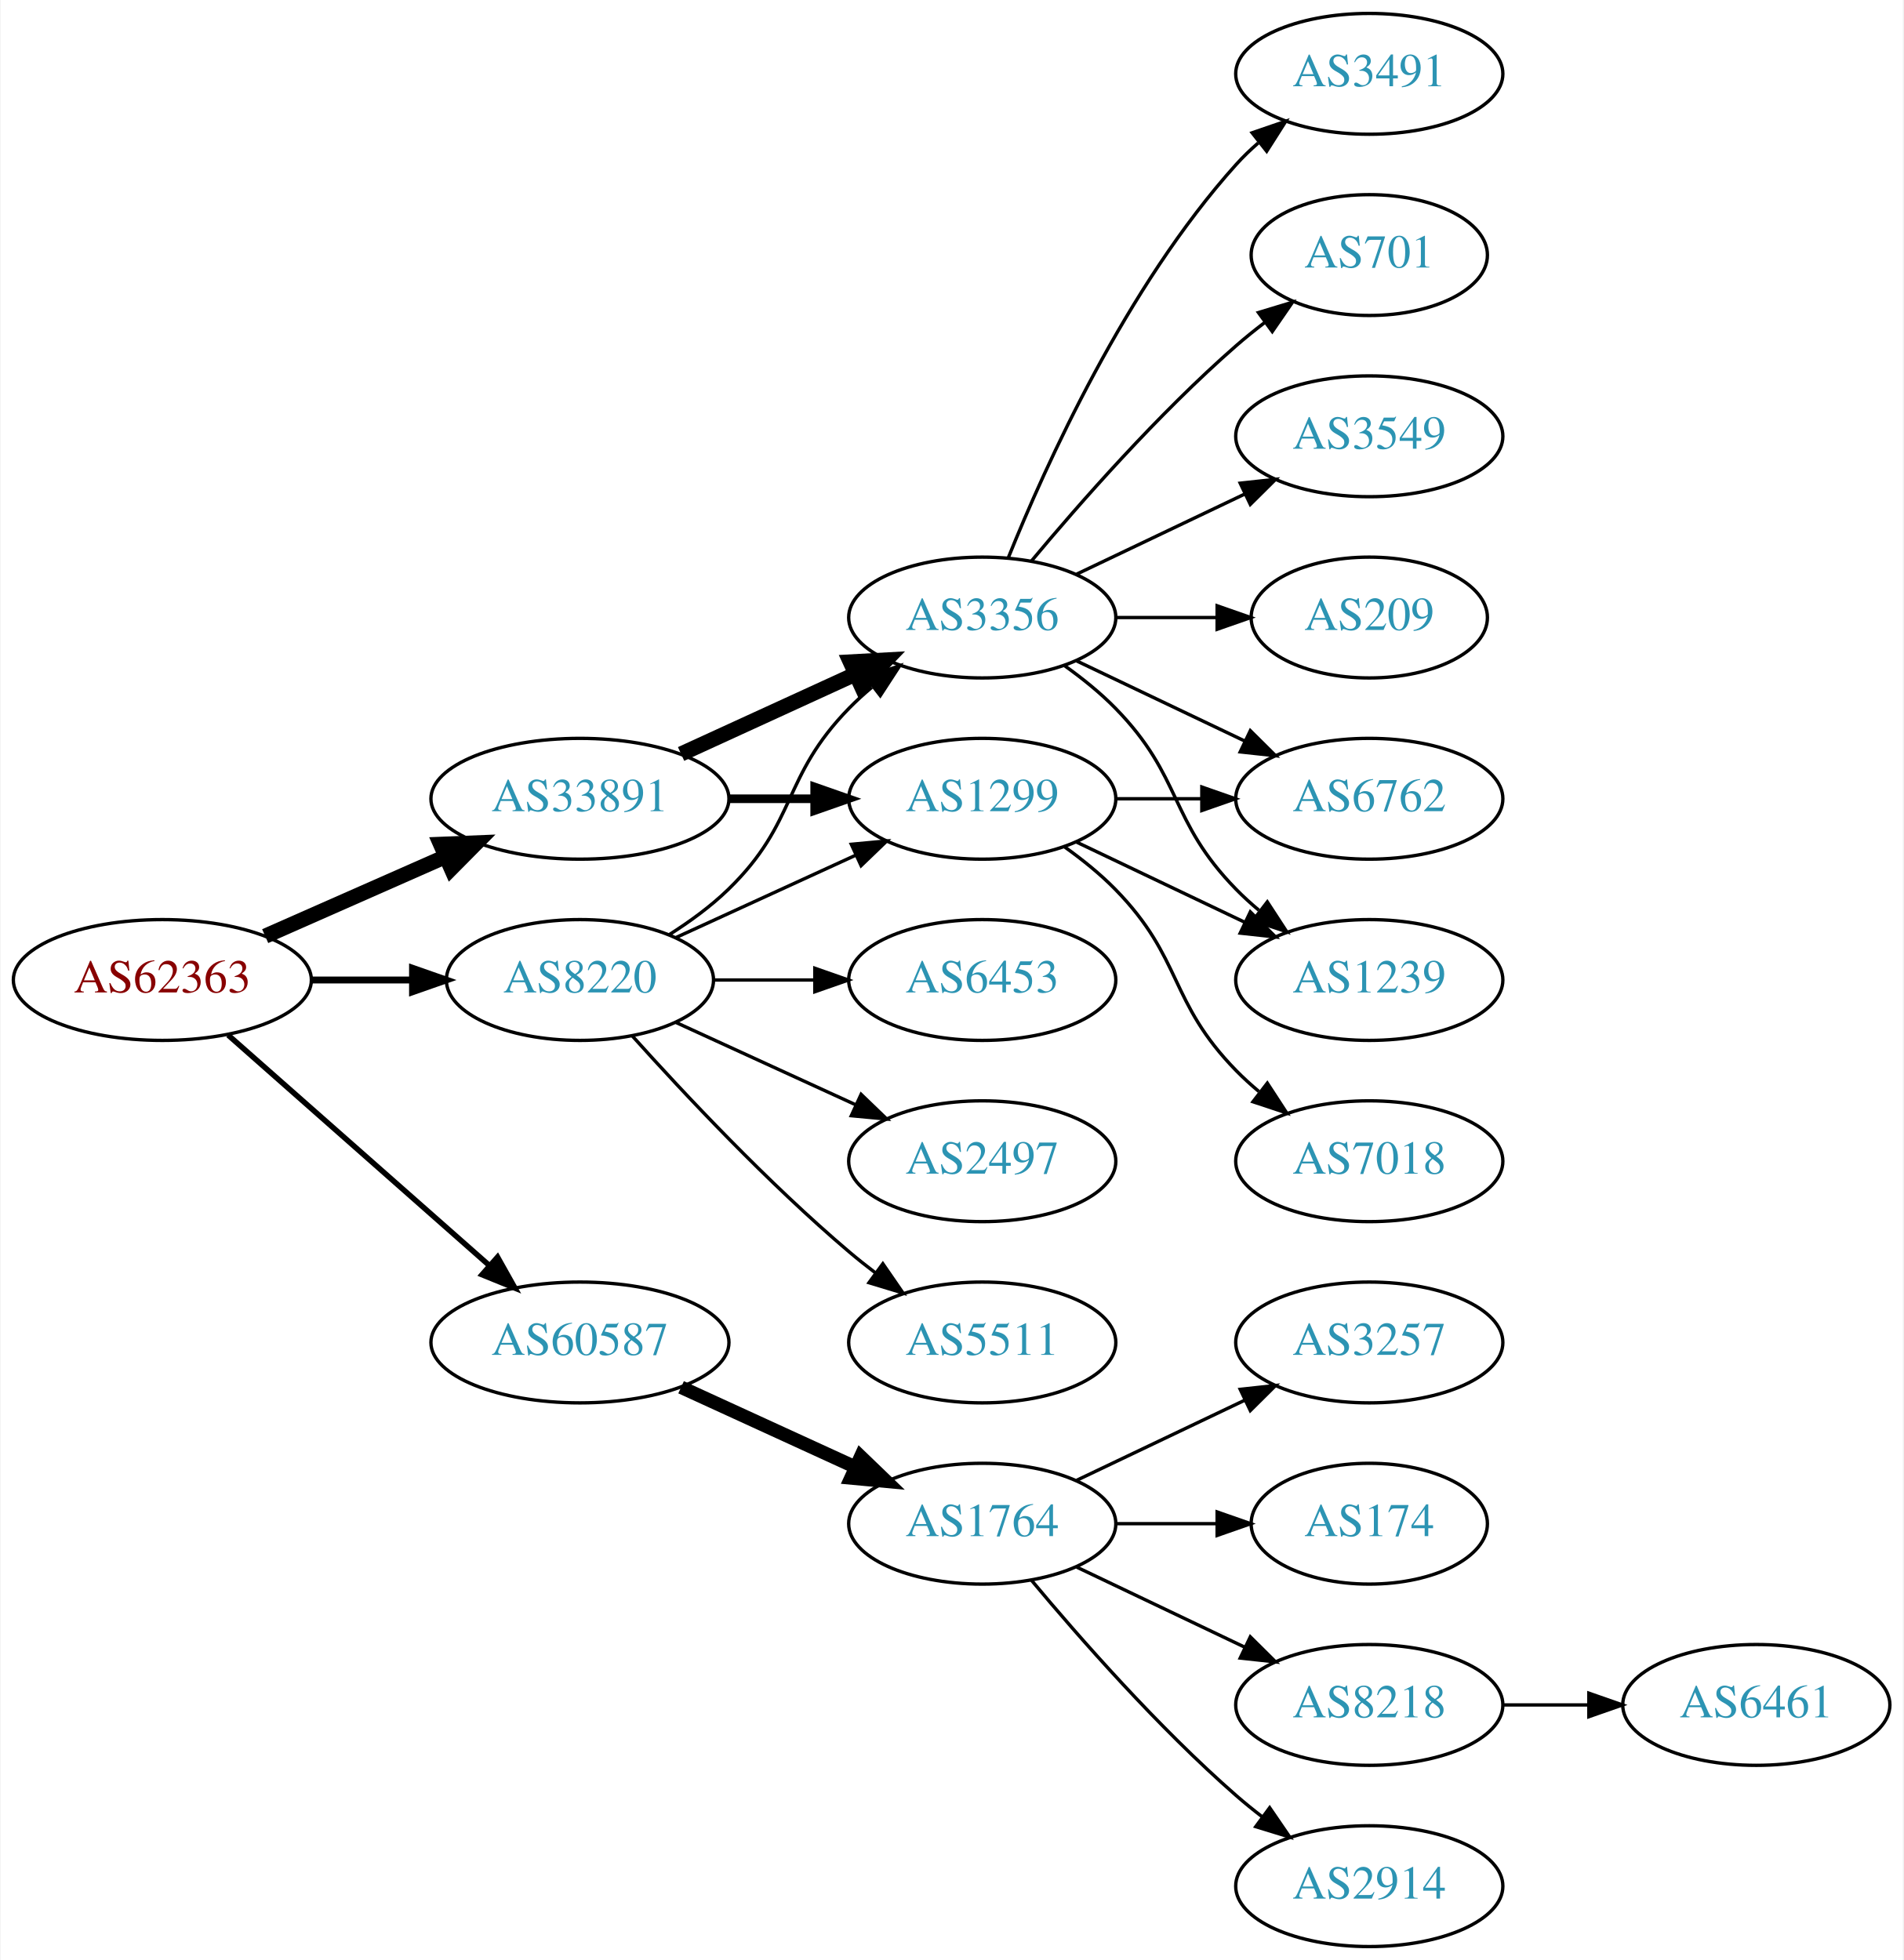
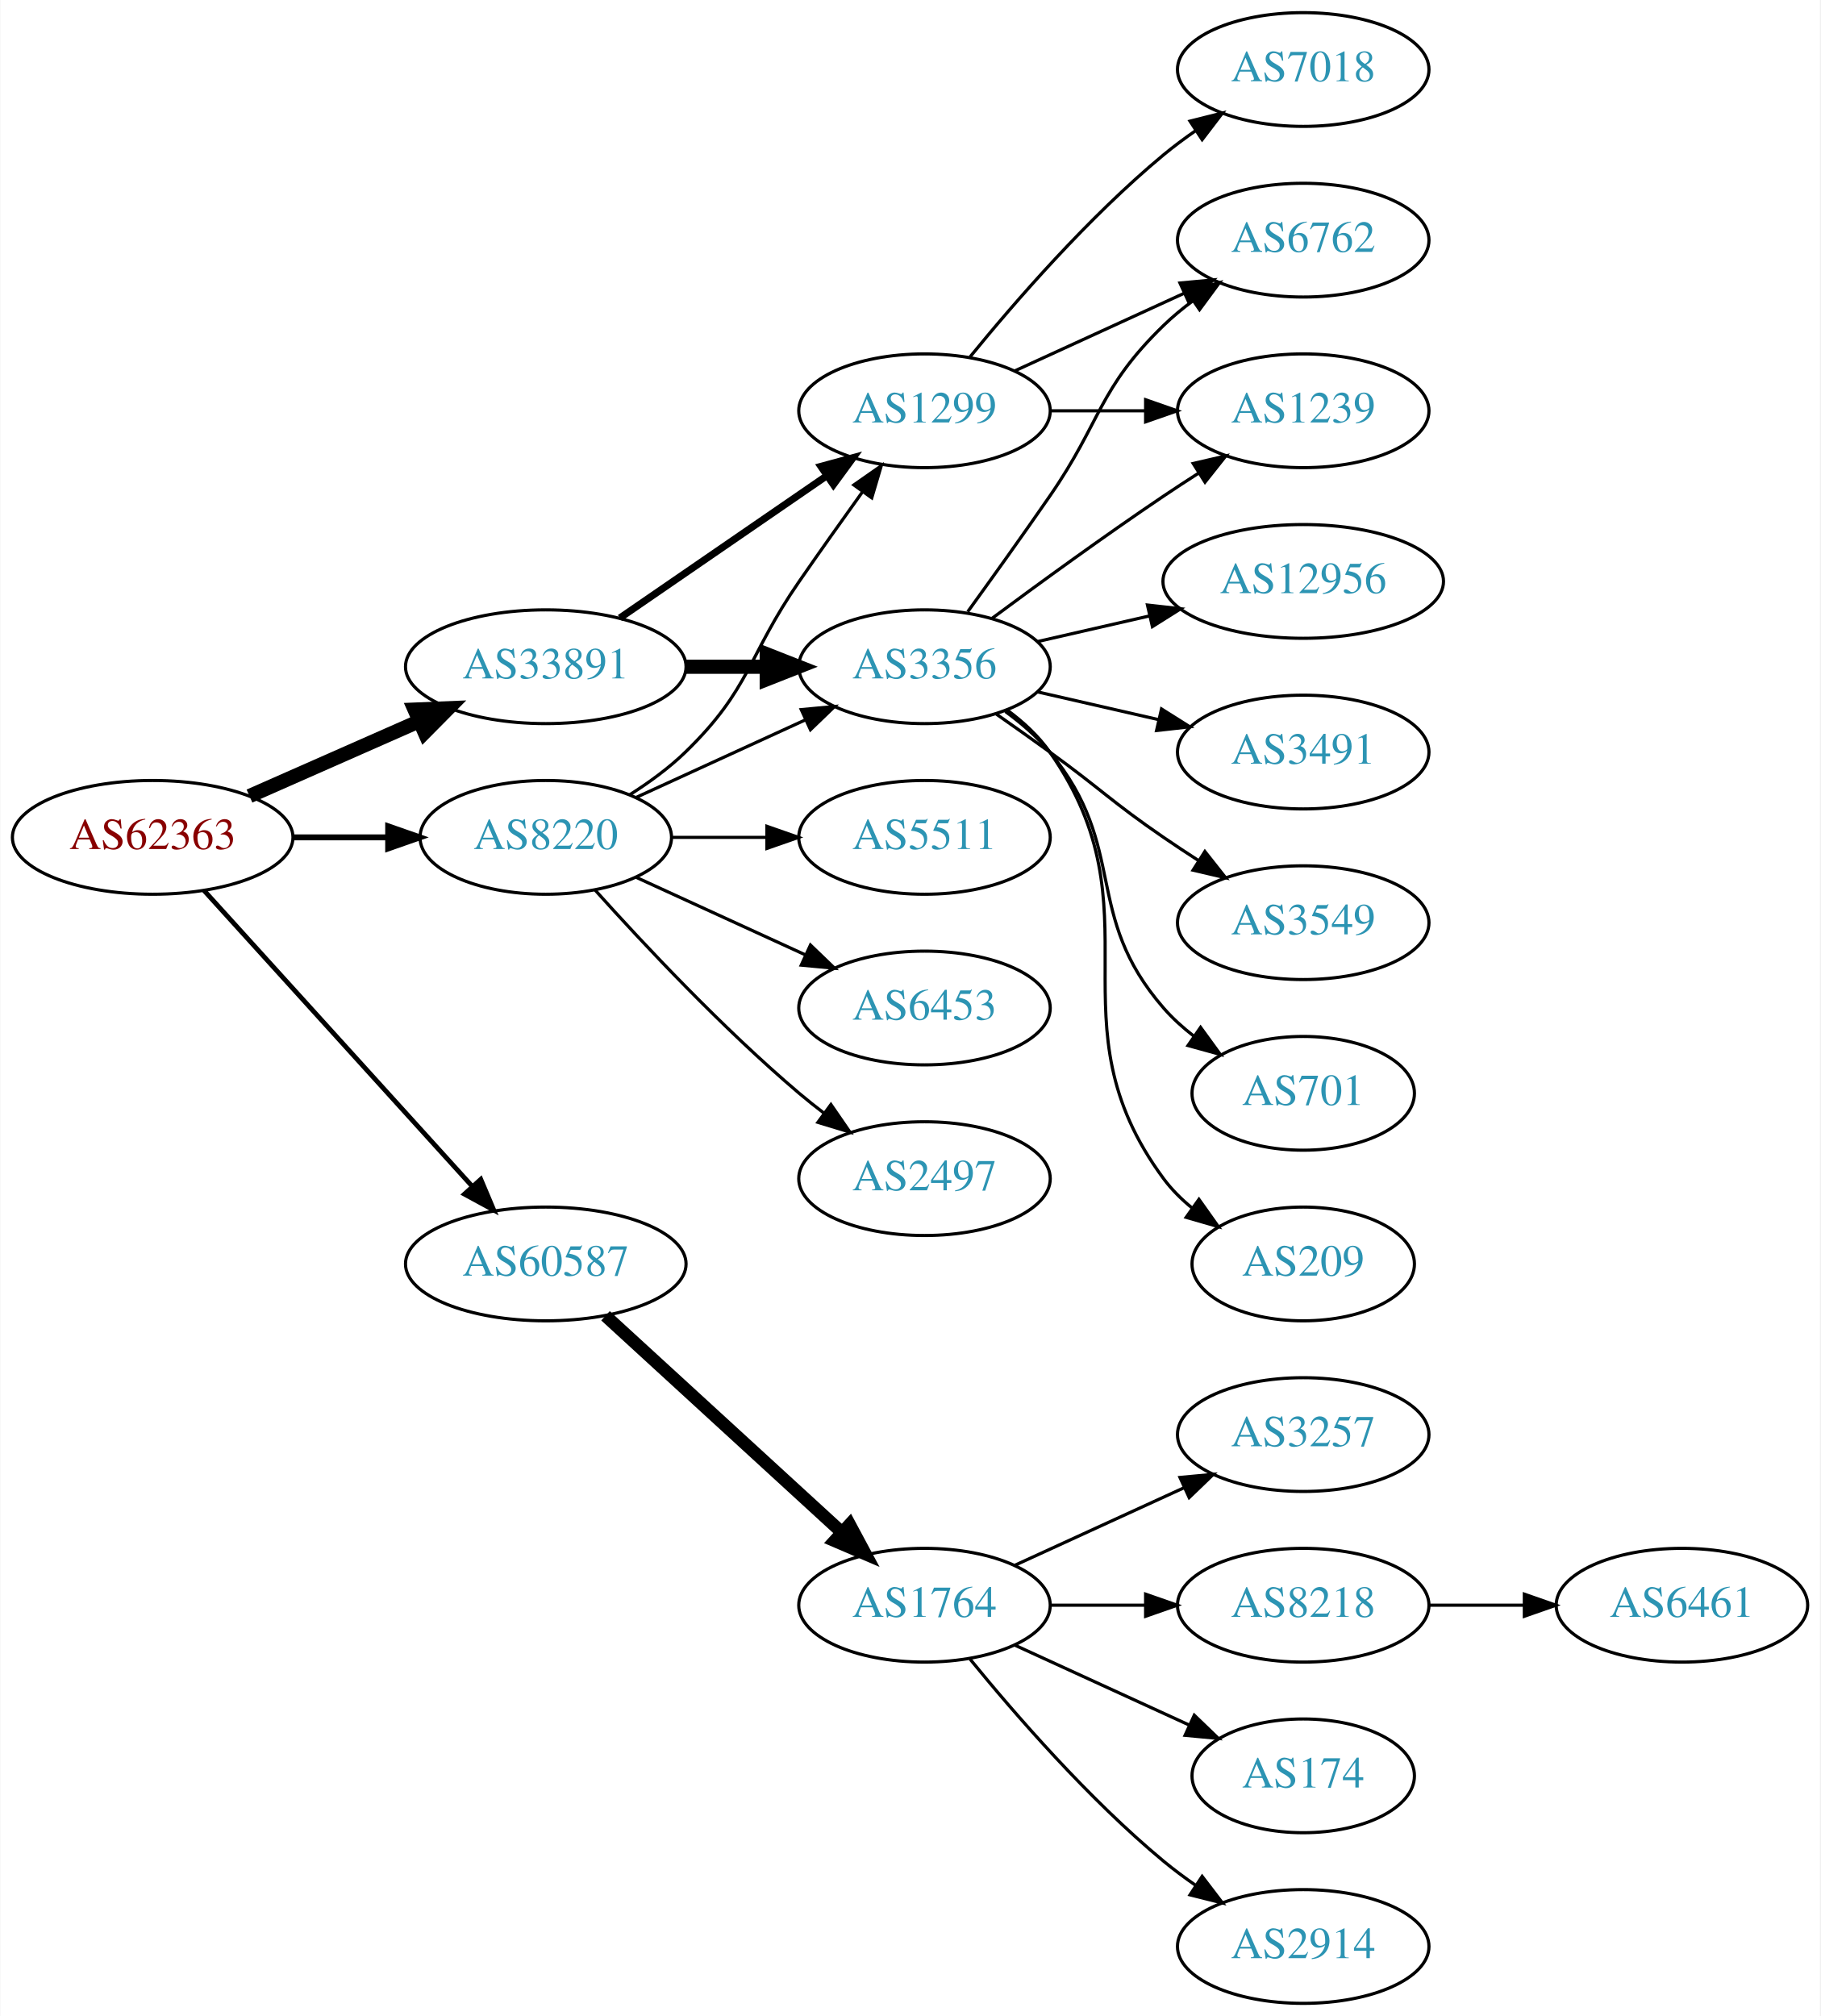
- <svg xmlns="http://www.w3.org/2000/svg" xmlns:xlink="http://www.w3.org/1999/xlink" width="567pt" height="584pt" viewBox="0.00 0.00 566.66 584.00">
-   <g id="graph0" class="graph" transform="scale(1 1) rotate(0) translate(4 580)">
-     <polygon fill="white" stroke="none" points="-4,4 -4,-580 562.663,-580 562.663,4 -4,4" />
+ <svg xmlns="http://www.w3.org/2000/svg" xmlns:xlink="http://www.w3.org/1999/xlink" width="576pt" height="638pt" viewBox="0.00 0.00 575.76 638.00">
+   <g id="graph0" class="graph" transform="scale(1 1) rotate(0) translate(4 634)">
+     <polygon fill="white" stroke="none" points="-4,4 -4,-634 571.762,-634 571.762,4 -4,4" />
    <g id="node1" class="node">
      <g id="a_node1">
        <a xlink:href="/asn/62363" xlink:title="AS62363 ~ Ertl &amp; Gross OG [AT]">
-           <ellipse fill="#ffffff" stroke="black" cx="44.196" cy="-288" rx="44.393" ry="18" />
-           <text text-anchor="middle" x="44.196" y="-284.3" font-family="Times,serif" font-size="14.00" fill="#880000">AS62363</text>
+           <ellipse fill="#ffffff" stroke="black" cx="44.196" cy="-369" rx="44.393" ry="18" />
+           <text text-anchor="middle" x="44.196" y="-365.3" font-family="Times,serif" font-size="14.00" fill="#880000">AS62363</text>
        </a>
      </g>
    </g>
    <g id="node2" class="node">
      <g id="a_node2">
        <a xlink:href="/asn/8220" xlink:title="AS8220 ~ COLT [GB]">
-           <ellipse fill="#ffffff" stroke="black" cx="168.588" cy="-288" rx="39.794" ry="18" />
-           <text text-anchor="middle" x="168.588" y="-284.3" font-family="Times,serif" font-size="14.00" fill="#2c94b3">AS8220</text>
+           <ellipse fill="#ffffff" stroke="black" cx="168.588" cy="-369" rx="39.794" ry="18" />
+           <text text-anchor="middle" x="168.588" y="-365.3" font-family="Times,serif" font-size="14.00" fill="#2c94b3">AS8220</text>
        </a>
      </g>
    </g>
    <g id="edge1" class="edge">
-       <path fill="none" stroke="black" stroke-width="2.045" d="M88.692,-288C98.381,-288 108.717,-288 118.61,-288" />
-       <polygon fill="black" stroke="black" stroke-width="2.045" points="118.713,-291.5 128.713,-288 118.713,-284.5 118.713,-291.5" />
+       <path fill="none" stroke="black" stroke-width="1.875" d="M88.692,-369C98.381,-369 108.717,-369 118.61,-369" />
+       <polygon fill="black" stroke="black" stroke-width="1.875" points="118.713,-372.5 128.713,-369 118.713,-365.5 118.713,-372.5" />
    </g>
    <g id="node3" class="node">
      <g id="a_node3">
        <a xlink:href="/asn/33891" xlink:title="AS33891 ~ CORE-BACKBONE GMBH GLOBAL NETWORK [DE]">
-           <ellipse fill="#ffffff" stroke="black" cx="168.588" cy="-342" rx="44.393" ry="18" />
-           <text text-anchor="middle" x="168.588" y="-338.3" font-family="Times,serif" font-size="14.00" fill="#2c94b3">AS33891</text>
+           <ellipse fill="#ffffff" stroke="black" cx="168.588" cy="-423" rx="44.393" ry="18" />
+           <text text-anchor="middle" x="168.588" y="-419.3" font-family="Times,serif" font-size="14.00" fill="#2c94b3">AS33891</text>
        </a>
      </g>
    </g>
    <g id="edge2" class="edge">
-       <path fill="none" stroke="black" stroke-width="4.5" d="M74.824,-301.072C90.941,-308.183 111.081,-317.069 128.473,-324.742" />
-       <polygon fill="black" stroke="black" stroke-width="4.5" points="127.071,-328.427 137.809,-328.861 130.249,-321.222 127.071,-328.427" />
+       <path fill="none" stroke="black" stroke-width="4.5" d="M74.824,-382.072C90.941,-389.183 111.081,-398.069 128.473,-405.742" />
+       <polygon fill="black" stroke="black" stroke-width="4.5" points="127.071,-409.427 137.809,-409.861 130.249,-402.222 127.071,-409.427" />
    </g>
    <g id="node4" class="node">
      <g id="a_node4">
        <a xlink:href="/asn/60587" xlink:title="AS60587 ~ XINON GmbH [AT]">
-           <ellipse fill="#ffffff" stroke="black" cx="168.588" cy="-180" rx="44.393" ry="18" />
-           <text text-anchor="middle" x="168.588" y="-176.3" font-family="Times,serif" font-size="14.00" fill="#2c94b3">AS60587</text>
+           <ellipse fill="#ffffff" stroke="black" cx="168.588" cy="-234" rx="44.393" ry="18" />
+           <text text-anchor="middle" x="168.588" y="-230.3" font-family="Times,serif" font-size="14.00" fill="#2c94b3">AS60587</text>
        </a>
      </g>
    </g>
    <g id="edge3" class="edge">
-       <path fill="none" stroke="black" stroke-width="1.636" d="M63.785,-271.597C84.482,-253.333 118.089,-223.678 141.434,-203.079" />
-       <polygon fill="black" stroke="black" stroke-width="1.636" points="144.043,-205.444 149.226,-196.203 139.412,-200.195 144.043,-205.444" />
+       <path fill="none" stroke="black" stroke-width="1.5" d="M60.45,-352.175C81.796,-328.63 120.718,-285.698 145.31,-258.574" />
+       <polygon fill="black" stroke="black" stroke-width="1.5" points="148.019,-260.796 152.142,-251.037 142.833,-256.095 148.019,-260.796" />
    </g>
    <g id="node5" class="node">
      <g id="a_node5">
-         <a xlink:href="/asn/1299" xlink:title="AS1299 ~ Telia Carrier [EU]">
-           <ellipse fill="#ffffff" stroke="black" cx="288.431" cy="-342" rx="39.794" ry="18" />
-           <text text-anchor="middle" x="288.431" y="-338.3" font-family="Times,serif" font-size="14.00" fill="#2c94b3">AS1299</text>
+         <a xlink:href="/asn/5511" xlink:title="AS5511 ~ Orange S.A. [FR]">
+           <ellipse fill="#ffffff" stroke="black" cx="288.431" cy="-369" rx="39.794" ry="18" />
+           <text text-anchor="middle" x="288.431" y="-365.3" font-family="Times,serif" font-size="14.00" fill="#2c94b3">AS5511</text>
        </a>
      </g>
    </g>
    <g id="edge4" class="edge">
-       <path fill="none" stroke="black" d="M197.217,-300.661C213.174,-307.973 233.445,-317.261 250.727,-325.181" />
-       <polygon fill="black" stroke="black" points="249.426,-328.435 259.975,-329.419 252.342,-322.071 249.426,-328.435" />
+       <path fill="none" stroke="black" d="M208.501,-369C218.054,-369 228.404,-369 238.367,-369" />
+       <polygon fill="black" stroke="black" points="238.559,-372.5 248.559,-369 238.559,-365.5 238.559,-372.5" />
    </g>
    <g id="node6" class="node">
      <g id="a_node6">
-         <a xlink:href="/asn/3356" xlink:title="AS3356 ~ Level 3 Parent, LLC [US]">
-           <ellipse fill="#ffffff" stroke="black" cx="288.431" cy="-396" rx="39.794" ry="18" />
-           <text text-anchor="middle" x="288.431" y="-392.3" font-family="Times,serif" font-size="14.00" fill="#2c94b3">AS3356</text>
+         <a xlink:href="/asn/3356" xlink:title="AS3356 ~ LEVEL3 [US]">
+           <ellipse fill="#ffffff" stroke="black" cx="288.431" cy="-423" rx="39.794" ry="18" />
+           <text text-anchor="middle" x="288.431" y="-419.3" font-family="Times,serif" font-size="14.00" fill="#2c94b3">AS3356</text>
        </a>
      </g>
    </g>
    <g id="edge5" class="edge">
-       <path fill="none" stroke="black" d="M195.117,-301.462C201.28,-305.362 207.582,-309.948 212.784,-315 233.478,-335.094 228.612,-348.383 248.784,-369 250.877,-371.139 253.161,-373.218 255.537,-375.21" />
-       <polygon fill="black" stroke="black" points="253.781,-378.275 263.837,-381.611 258.056,-372.732 253.781,-378.275" />
+       <path fill="none" stroke="black" d="M197.217,-381.661C213.174,-388.973 233.445,-398.261 250.727,-406.181" />
+       <polygon fill="black" stroke="black" points="249.426,-409.435 259.975,-410.419 252.342,-403.071 249.426,-409.435" />
    </g>
    <g id="node7" class="node">
      <g id="a_node7">
        <a xlink:href="/asn/6453" xlink:title="AS6453 ~ TATA COMMUNICATIONS (AMERICA) INC [US]">
-           <ellipse fill="#ffffff" stroke="black" cx="288.431" cy="-288" rx="39.794" ry="18" />
-           <text text-anchor="middle" x="288.431" y="-284.3" font-family="Times,serif" font-size="14.00" fill="#2c94b3">AS6453</text>
+           <ellipse fill="#ffffff" stroke="black" cx="288.431" cy="-315" rx="39.794" ry="18" />
+           <text text-anchor="middle" x="288.431" y="-311.3" font-family="Times,serif" font-size="14.00" fill="#2c94b3">AS6453</text>
        </a>
      </g>
    </g>
    <g id="edge6" class="edge">
-       <path fill="none" stroke="black" d="M208.501,-288C218.054,-288 228.404,-288 238.367,-288" />
-       <polygon fill="black" stroke="black" points="238.559,-291.5 248.559,-288 238.559,-284.5 238.559,-291.5" />
+       <path fill="none" stroke="black" d="M197.217,-356.339C213.174,-349.027 233.445,-339.739 250.727,-331.819" />
+       <polygon fill="black" stroke="black" points="252.342,-334.929 259.975,-327.581 249.426,-328.565 252.342,-334.929" />
    </g>
    <g id="node8" class="node">
      <g id="a_node8">
        <a xlink:href="/asn/2497" xlink:title="AS2497 ~ Internet Initiative Japan Inc. [JP]">
-           <ellipse fill="#ffffff" stroke="black" cx="288.431" cy="-234" rx="39.794" ry="18" />
-           <text text-anchor="middle" x="288.431" y="-230.3" font-family="Times,serif" font-size="14.00" fill="#2c94b3">AS2497</text>
+           <ellipse fill="#ffffff" stroke="black" cx="288.431" cy="-261" rx="39.794" ry="18" />
+           <text text-anchor="middle" x="288.431" y="-257.3" font-family="Times,serif" font-size="14.00" fill="#2c94b3">AS2497</text>
        </a>
      </g>
    </g>
    <g id="edge7" class="edge">
-       <path fill="none" stroke="black" d="M197.217,-275.339C213.174,-268.027 233.445,-258.739 250.727,-250.819" />
-       <polygon fill="black" stroke="black" points="252.342,-253.929 259.975,-246.581 249.426,-247.565 252.342,-253.929" />
+       <path fill="none" stroke="black" d="M184.234,-352.275C199.535,-335.235 224.632,-308.477 248.784,-288 251.281,-285.883 253.942,-283.768 256.653,-281.707" />
+       <polygon fill="black" stroke="black" points="258.819,-284.459 264.83,-275.734 254.69,-278.806 258.819,-284.459" />
    </g>
    <g id="node9" class="node">
      <g id="a_node9">
-         <a xlink:href="/asn/5511" xlink:title="AS5511 ~ Orange S.A. [FR]">
-           <ellipse fill="#ffffff" stroke="black" cx="288.431" cy="-180" rx="39.794" ry="18" />
-           <text text-anchor="middle" x="288.431" y="-176.3" font-family="Times,serif" font-size="14.00" fill="#2c94b3">AS5511</text>
+         <a xlink:href="/asn/1299" xlink:title="AS1299 ~ Telia Carrier [EU]">
+           <ellipse fill="#ffffff" stroke="black" cx="288.431" cy="-504" rx="39.794" ry="18" />
+           <text text-anchor="middle" x="288.431" y="-500.3" font-family="Times,serif" font-size="14.00" fill="#2c94b3">AS1299</text>
        </a>
      </g>
    </g>
    <g id="edge8" class="edge">
-       <path fill="none" stroke="black" d="M184.234,-271.275C199.535,-254.235 224.632,-227.477 248.784,-207 251.281,-204.883 253.942,-202.768 256.653,-200.707" />
-       <polygon fill="black" stroke="black" points="258.819,-203.459 264.83,-194.734 254.69,-197.806 258.819,-203.459" />
+       <path fill="none" stroke="black" d="M195.117,-382.462C201.28,-386.362 207.582,-390.948 212.784,-396 233.478,-416.094 232.389,-426.269 248.784,-450 255.24,-459.344 262.45,-469.494 268.878,-478.445" />
+       <polygon fill="black" stroke="black" points="266.065,-480.528 274.752,-486.594 271.744,-476.435 266.065,-480.528" />
+     </g>
+     <g id="edge9" class="edge">
+       <path fill="none" stroke="black" stroke-width="4.5" d="M212.799,-423C221.112,-423 229.875,-423 238.357,-423" />
+       <polygon fill="black" stroke="black" stroke-width="4.5" points="238.516,-426.938 248.516,-423 238.516,-419.063 238.516,-426.938" />
    </g>
    <g id="edge10" class="edge">
-       <path fill="none" stroke="black" stroke-width="2.571" d="M212.799,-342C221.112,-342 229.875,-342 238.357,-342" />
-       <polygon fill="black" stroke="black" stroke-width="2.571" points="238.516,-345.5 248.516,-342 238.516,-338.5 238.516,-345.5" />
-     </g>
-     <g id="edge9" class="edge">
-       <path fill="none" stroke="black" stroke-width="4.5" d="M198.718,-355.348C214.329,-362.502 233.727,-371.391 250.399,-379.03" />
-       <polygon fill="black" stroke="black" stroke-width="4.5" points="249.119,-382.775 259.851,-383.362 252.4,-375.616 249.119,-382.775" />
-     </g>
-     <g id="node17" class="node">
-       <g id="a_node17">
+       <path fill="none" stroke="black" stroke-width="2.25" d="M192.031,-438.426C210.612,-451.198 237.173,-469.455 257.553,-483.463" />
+       <polygon fill="black" stroke="black" stroke-width="2.25" points="255.643,-486.398 265.867,-489.178 259.609,-480.629 255.643,-486.398" />
+     </g>
+     <g id="node18" class="node">
+       <g id="a_node18">
        <a xlink:href="/asn/1764" xlink:title="AS1764 ~ NEXTLAYER-AS [AT]">
          <ellipse fill="#ffffff" stroke="black" cx="288.431" cy="-126" rx="39.794" ry="18" />
          <text text-anchor="middle" x="288.431" y="-122.3" font-family="Times,serif" font-size="14.00" fill="#2c94b3">AS1764</text>
        </a>
      </g>
    </g>
-     <g id="edge20" class="edge">
-       <path fill="none" stroke="black" stroke-width="4" d="M198.718,-166.652C214.329,-159.498 233.727,-150.609 250.399,-142.97" />
-       <polygon fill="black" stroke="black" stroke-width="4" points="252.218,-145.986 259.851,-138.638 249.302,-139.622 252.218,-145.986" />
+     <g id="edge21" class="edge">
+       <path fill="none" stroke="black" stroke-width="4" d="M187.486,-217.597C207.414,-199.333 239.772,-169.678 262.249,-149.079" />
+       <polygon fill="black" stroke="black" stroke-width="4" points="264.743,-151.54 269.751,-142.203 260.014,-146.38 264.743,-151.54" />
+     </g>
+     <g id="node10" class="node">
+       <g id="a_node10">
+         <a xlink:href="/asn/3491" xlink:title="AS3491 ~ PCCW Global, Inc. [US]">
+           <ellipse fill="#ffffff" stroke="black" cx="408.273" cy="-396" rx="39.794" ry="18" />
+           <text text-anchor="middle" x="408.273" y="-392.3" font-family="Times,serif" font-size="14.00" fill="#2c94b3">AS3491</text>
+         </a>
+       </g>
+     </g>
+     <g id="edge11" class="edge">
+       <path fill="none" stroke="black" d="M324.15,-415.045C336.15,-412.296 349.771,-409.175 362.463,-406.267" />
+       <polygon fill="black" stroke="black" points="363.429,-409.636 372.395,-403.991 361.866,-402.813 363.429,-409.636" />
    </g>
    <g id="node11" class="node">
      <g id="a_node11">
-         <a xlink:href="/asn/1239" xlink:title="AS1239 ~ Sprint [US]">
-           <ellipse fill="#ffffff" stroke="black" cx="403.724" cy="-288" rx="39.794" ry="18" />
-           <text text-anchor="middle" x="403.724" y="-284.3" font-family="Times,serif" font-size="14.00" fill="#2c94b3">AS1239</text>
-         </a>
-       </g>
-     </g>
-     <g id="edge18" class="edge">
-       <path fill="none" stroke="black" d="M316.567,-329.066C331.561,-321.919 350.382,-312.948 366.605,-305.215" />
-       <polygon fill="black" stroke="black" points="368.288,-308.291 375.809,-300.829 365.276,-301.972 368.288,-308.291" />
+         <a xlink:href="/asn/3549" xlink:title="AS3549 ~ Level 3 Parent, LLC [US]">
+           <ellipse fill="#ffffff" stroke="black" cx="408.273" cy="-342" rx="39.794" ry="18" />
+           <text text-anchor="middle" x="408.273" y="-338.3" font-family="Times,serif" font-size="14.00" fill="#2c94b3">AS3549</text>
+         </a>
+       </g>
+     </g>
+     <g id="edge12" class="edge">
+       <path fill="none" stroke="black" d="M311.188,-407.991C316.722,-404.121 322.641,-399.936 328.077,-396 344.277,-384.271 347.583,-380.311 364.077,-369 367.606,-366.581 371.343,-364.111 375.084,-361.698" />
+       <polygon fill="black" stroke="black" points="377.156,-364.528 383.725,-356.216 373.406,-358.618 377.156,-364.528" />
+     </g>
+     <g id="node12" class="node">
+       <g id="a_node12">
+         <a xlink:href="/asn/6762" xlink:title="AS6762 ~ TELECOM ITALIA SPARKLE S.p.A. [IT]">
+           <ellipse fill="#ffffff" stroke="black" cx="408.273" cy="-558" rx="39.794" ry="18" />
+           <text text-anchor="middle" x="408.273" y="-554.3" font-family="Times,serif" font-size="14.00" fill="#2c94b3">AS6762</text>
+         </a>
+       </g>
+     </g>
+     <g id="edge13" class="edge">
+       <path fill="none" stroke="black" d="M302.11,-440.406C309.725,-450.937 319.558,-464.67 328.077,-477 344.473,-500.731 343.384,-510.906 364.077,-531 366.922,-533.763 370.096,-536.386 373.396,-538.834" />
+       <polygon fill="black" stroke="black" points="371.513,-541.786 381.744,-544.538 375.462,-536.006 371.513,-541.786" />
+     </g>
+     <g id="node13" class="node">
+       <g id="a_node13">
+         <a xlink:href="/asn/701" xlink:title="AS701 ~ UUNET [US]">
+           <ellipse fill="#ffffff" stroke="black" cx="408.273" cy="-288" rx="35.194" ry="18" />
+           <text text-anchor="middle" x="408.273" y="-284.3" font-family="Times,serif" font-size="14.00" fill="#2c94b3">AS701</text>
+         </a>
+       </g>
+     </g>
+     <g id="edge14" class="edge">
+       <path fill="none" stroke="black" d="M314.012,-408.844C319.106,-405.128 324.12,-400.799 328.077,-396 353.142,-365.606 338.243,-344.742 364.077,-315 366.883,-311.77 370.17,-308.797 373.658,-306.098" />
+       <polygon fill="black" stroke="black" points="375.792,-308.878 382.025,-300.31 371.81,-303.121 375.792,-308.878" />
+     </g>
+     <g id="node14" class="node">
+       <g id="a_node14">
+         <a xlink:href="/asn/209" xlink:title="AS209 ~ CenturyLink Communications, LLC [US]">
+           <ellipse fill="#ffffff" stroke="black" cx="408.273" cy="-234" rx="35.194" ry="18" />
+           <text text-anchor="middle" x="408.273" y="-230.3" font-family="Times,serif" font-size="14.00" fill="#2c94b3">AS209</text>
+         </a>
+       </g>
+     </g>
+     <g id="edge15" class="edge">
+       <path fill="none" stroke="black" d="M314.59,-409.284C319.654,-405.545 324.51,-401.096 328.077,-396 363.691,-345.131 327.174,-310.941 364.077,-261 366.62,-257.559 369.744,-254.455 373.139,-251.682" />
+       <polygon fill="black" stroke="black" points="375.278,-254.456 381.406,-245.814 371.226,-248.748 375.278,-254.456" />
    </g>
    <g id="node15" class="node">
      <g id="a_node15">
-         <a xlink:href="/asn/6762" xlink:title="AS6762 ~ TELECOM ITALIA SPARKLE S.p.A. [IT]">
-           <ellipse fill="#ffffff" stroke="black" cx="403.724" cy="-342" rx="39.794" ry="18" />
-           <text text-anchor="middle" x="403.724" y="-338.3" font-family="Times,serif" font-size="14.00" fill="#2c94b3">AS6762</text>
-         </a>
-       </g>
-     </g>
-     <g id="edge17" class="edge">
-       <path fill="none" stroke="black" d="M328.103,-342C336.306,-342 345.07,-342 353.602,-342" />
-       <polygon fill="black" stroke="black" points="353.841,-345.5 363.841,-342 353.841,-338.5 353.841,-345.5" />
+         <a xlink:href="/asn/1239" xlink:title="AS1239 ~ Sprint [US]">
+           <ellipse fill="#ffffff" stroke="black" cx="408.273" cy="-504" rx="39.794" ry="18" />
+           <text text-anchor="middle" x="408.273" y="-500.3" font-family="Times,serif" font-size="14.00" fill="#2c94b3">AS1239</text>
+         </a>
+       </g>
+     </g>
+     <g id="edge16" class="edge">
+       <path fill="none" stroke="black" d="M309.761,-438.277C324.623,-449.304 345.368,-464.407 364.077,-477 367.626,-479.389 371.377,-481.839 375.125,-484.242" />
+       <polygon fill="black" stroke="black" points="373.451,-487.325 383.774,-489.712 377.193,-481.409 373.451,-487.325" />
    </g>
    <g id="node16" class="node">
      <g id="a_node16">
+         <a xlink:href="/asn/12956" xlink:title="AS12956 ~ TELXIUS [ES]">
+           <ellipse fill="#ffffff" stroke="black" cx="408.273" cy="-450" rx="44.393" ry="18" />
+           <text text-anchor="middle" x="408.273" y="-446.3" font-family="Times,serif" font-size="14.00" fill="#2c94b3">AS12956</text>
+         </a>
+       </g>
+     </g>
+     <g id="edge17" class="edge">
+       <path fill="none" stroke="black" d="M324.15,-430.955C335.289,-433.507 347.824,-436.379 359.717,-439.104" />
+       <polygon fill="black" stroke="black" points="358.982,-442.526 369.511,-441.348 360.545,-435.703 358.982,-442.526" />
+     </g>
+     <g id="edge19" class="edge">
+       <path fill="none" stroke="black" d="M317.06,-516.661C333.017,-523.973 353.287,-533.261 370.57,-541.181" />
+       <polygon fill="black" stroke="black" points="369.269,-544.435 379.818,-545.419 372.185,-538.071 369.269,-544.435" />
+     </g>
+     <g id="edge20" class="edge">
+       <path fill="none" stroke="black" d="M328.343,-504C337.897,-504 348.246,-504 358.209,-504" />
+       <polygon fill="black" stroke="black" points="358.402,-507.5 368.402,-504 358.402,-500.5 358.402,-507.5" />
+     </g>
+     <g id="node17" class="node">
+       <g id="a_node17">
        <a xlink:href="/asn/7018" xlink:title="AS7018 ~ AT&amp;T Services, Inc. [US]">
-           <ellipse fill="#ffffff" stroke="black" cx="403.724" cy="-234" rx="39.794" ry="18" />
-           <text text-anchor="middle" x="403.724" y="-230.3" font-family="Times,serif" font-size="14.00" fill="#2c94b3">AS7018</text>
-         </a>
-       </g>
-     </g>
-     <g id="edge19" class="edge">
-       <path fill="none" stroke="black" d="M313.025,-327.611C318.281,-323.852 323.613,-319.563 328.077,-315 348.25,-294.383 343.905,-281.617 364.077,-261 366.17,-258.861 368.453,-256.782 370.83,-254.79" />
-       <polygon fill="black" stroke="black" points="373.349,-257.268 379.13,-248.389 369.074,-251.725 373.349,-257.268" />
-     </g>
-     <g id="node10" class="node">
-       <g id="a_node10">
-         <a xlink:href="/asn/701" xlink:title="AS701 ~ UUNET [US]">
-           <ellipse fill="#ffffff" stroke="black" cx="403.724" cy="-504" rx="35.194" ry="18" />
-           <text text-anchor="middle" x="403.724" y="-500.3" font-family="Times,serif" font-size="14.00" fill="#2c94b3">AS701</text>
-         </a>
-       </g>
-     </g>
-     <g id="edge11" class="edge">
-       <path fill="none" stroke="black" d="M303.061,-412.817C317.343,-429.929 340.89,-456.745 364.077,-477 366.747,-479.332 369.62,-481.648 372.55,-483.886" />
-       <polygon fill="black" stroke="black" points="370.701,-486.87 380.841,-489.939 374.828,-481.216 370.701,-486.87" />
-     </g>
-     <g id="edge12" class="edge">
-       <path fill="none" stroke="black" d="M313.025,-381.611C318.281,-377.852 323.613,-373.563 328.077,-369 348.25,-348.383 343.905,-335.617 364.077,-315 366.17,-312.861 368.453,-310.782 370.83,-308.79" />
-       <polygon fill="black" stroke="black" points="373.349,-311.268 379.13,-302.389 369.074,-305.725 373.349,-311.268" />
-     </g>
-     <g id="node12" class="node">
-       <g id="a_node12">
-         <a xlink:href="/asn/3549" xlink:title="AS3549 ~ Level 3 Parent, LLC [US]">
-           <ellipse fill="#ffffff" stroke="black" cx="403.724" cy="-450" rx="39.794" ry="18" />
-           <text text-anchor="middle" x="403.724" y="-446.3" font-family="Times,serif" font-size="14.00" fill="#2c94b3">AS3549</text>
-         </a>
-       </g>
-     </g>
-     <g id="edge13" class="edge">
-       <path fill="none" stroke="black" d="M316.567,-408.934C331.561,-416.081 350.382,-425.052 366.605,-432.785" />
-       <polygon fill="black" stroke="black" points="365.276,-436.028 375.809,-437.171 368.288,-429.709 365.276,-436.028" />
-     </g>
-     <g id="node13" class="node">
-       <g id="a_node13">
-         <a xlink:href="/asn/209" xlink:title="AS209 ~ CenturyLink Communications, LLC [US]">
-           <ellipse fill="#ffffff" stroke="black" cx="403.724" cy="-396" rx="35.194" ry="18" />
-           <text text-anchor="middle" x="403.724" y="-392.3" font-family="Times,serif" font-size="14.00" fill="#2c94b3">AS209</text>
-         </a>
-       </g>
-     </g>
-     <g id="edge14" class="edge">
-       <path fill="none" stroke="black" d="M328.103,-396C337.808,-396 348.299,-396 358.262,-396" />
-       <polygon fill="black" stroke="black" points="358.398,-399.5 368.398,-396 358.398,-392.5 358.398,-399.5" />
-     </g>
-     <g id="node14" class="node">
-       <g id="a_node14">
-         <a xlink:href="/asn/3491" xlink:title="AS3491 ~ PCCW Global, Inc. [US]">
-           <ellipse fill="#ffffff" stroke="black" cx="403.724" cy="-558" rx="39.794" ry="18" />
-           <text text-anchor="middle" x="403.724" y="-554.3" font-family="Times,serif" font-size="14.00" fill="#2c94b3">AS3491</text>
-         </a>
-       </g>
-     </g>
-     <g id="edge15" class="edge">
-       <path fill="none" stroke="black" d="M296.179,-413.787C307.23,-441.243 331.283,-494.578 364.077,-531 366.08,-533.224 368.298,-535.363 370.631,-537.397" />
-       <polygon fill="black" stroke="black" points="368.829,-540.433 378.85,-543.873 373.161,-534.935 368.829,-540.433" />
-     </g>
-     <g id="edge16" class="edge">
-       <path fill="none" stroke="black" d="M316.567,-383.066C331.561,-375.919 350.382,-366.948 366.605,-359.215" />
-       <polygon fill="black" stroke="black" points="368.288,-362.291 375.809,-354.829 365.276,-355.972 368.288,-362.291" />
-     </g>
-     <g id="node18" class="node">
-       <g id="a_node18">
-         <a xlink:href="/asn/174" xlink:title="AS174 ~ Cogent Communications [US]">
-           <ellipse fill="#ffffff" stroke="black" cx="403.724" cy="-126" rx="35.194" ry="18" />
-           <text text-anchor="middle" x="403.724" y="-122.3" font-family="Times,serif" font-size="14.00" fill="#2c94b3">AS174</text>
-         </a>
-       </g>
-     </g>
-     <g id="edge21" class="edge">
-       <path fill="none" stroke="black" d="M328.103,-126C337.808,-126 348.299,-126 358.262,-126" />
-       <polygon fill="black" stroke="black" points="358.398,-129.5 368.398,-126 358.398,-122.5 358.398,-129.5" />
+           <ellipse fill="#ffffff" stroke="black" cx="408.273" cy="-612" rx="39.794" ry="18" />
+           <text text-anchor="middle" x="408.273" y="-608.3" font-family="Times,serif" font-size="14.00" fill="#2c94b3">AS7018</text>
+         </a>
+       </g>
+     </g>
+     <g id="edge18" class="edge">
+       <path fill="none" stroke="black" d="M302.85,-521.065C316.964,-538.375 340.379,-565.345 364.077,-585 367.294,-587.668 370.794,-590.27 374.365,-592.741" />
+       <polygon fill="black" stroke="black" points="372.442,-595.666 382.721,-598.236 376.288,-589.817 372.442,-595.666" />
    </g>
    <g id="node19" class="node">
      <g id="a_node19">
-         <a xlink:href="/asn/8218" xlink:title="AS8218 ~ legacy Neotelecoms [FR]">
-           <ellipse fill="#ffffff" stroke="black" cx="403.724" cy="-72" rx="39.794" ry="18" />
-           <text text-anchor="middle" x="403.724" y="-68.3" font-family="Times,serif" font-size="14.00" fill="#2c94b3">AS8218</text>
+         <a xlink:href="/asn/3257" xlink:title="AS3257 ~ GTT [DE]">
+           <ellipse fill="#ffffff" stroke="black" cx="408.273" cy="-180" rx="39.794" ry="18" />
+           <text text-anchor="middle" x="408.273" y="-176.3" font-family="Times,serif" font-size="14.00" fill="#2c94b3">AS3257</text>
        </a>
      </g>
    </g>
    <g id="edge22" class="edge">
-       <path fill="none" stroke="black" d="M316.567,-113.066C331.561,-105.919 350.382,-96.948 366.605,-89.215" />
-       <polygon fill="black" stroke="black" points="368.288,-92.291 375.809,-84.829 365.276,-85.972 368.288,-92.291" />
+       <path fill="none" stroke="black" d="M317.06,-138.661C333.017,-145.973 353.287,-155.261 370.57,-163.181" />
+       <polygon fill="black" stroke="black" points="369.269,-166.435 379.818,-167.419 372.185,-160.071 369.269,-166.435" />
    </g>
    <g id="node20" class="node">
      <g id="a_node20">
-         <a xlink:href="/asn/2914" xlink:title="AS2914 ~ NTT America, Inc. [US]">
-           <ellipse fill="#ffffff" stroke="black" cx="403.724" cy="-18" rx="39.794" ry="18" />
-           <text text-anchor="middle" x="403.724" y="-14.3" font-family="Times,serif" font-size="14.00" fill="#2c94b3">AS2914</text>
+         <a xlink:href="/asn/8218" xlink:title="AS8218 ~ legacy Neotelecoms [FR]">
+           <ellipse fill="#ffffff" stroke="black" cx="408.273" cy="-126" rx="39.794" ry="18" />
+           <text text-anchor="middle" x="408.273" y="-122.3" font-family="Times,serif" font-size="14.00" fill="#2c94b3">AS8218</text>
        </a>
      </g>
    </g>
    <g id="edge23" class="edge">
-       <path fill="none" stroke="black" d="M303.061,-109.183C317.343,-92.071 340.89,-65.255 364.077,-45 366.543,-42.846 369.182,-40.706 371.879,-38.628" />
-       <polygon fill="black" stroke="black" points="374.052,-41.375 380.033,-32.63 369.904,-35.736 374.052,-41.375" />
+       <path fill="none" stroke="black" d="M328.343,-126C337.897,-126 348.246,-126 358.209,-126" />
+       <polygon fill="black" stroke="black" points="358.402,-129.5 368.402,-126 358.402,-122.5 358.402,-129.5" />
    </g>
    <g id="node21" class="node">
      <g id="a_node21">
-         <a xlink:href="/asn/3257" xlink:title="AS3257 ~ GTT [DE]">
-           <ellipse fill="#ffffff" stroke="black" cx="403.724" cy="-180" rx="39.794" ry="18" />
-           <text text-anchor="middle" x="403.724" y="-176.3" font-family="Times,serif" font-size="14.00" fill="#2c94b3">AS3257</text>
+         <a xlink:href="/asn/174" xlink:title="AS174 ~ Cogent Communications [US]">
+           <ellipse fill="#ffffff" stroke="black" cx="408.273" cy="-72" rx="35.194" ry="18" />
+           <text text-anchor="middle" x="408.273" y="-68.3" font-family="Times,serif" font-size="14.00" fill="#2c94b3">AS174</text>
        </a>
      </g>
    </g>
    <g id="edge24" class="edge">
-       <path fill="none" stroke="black" d="M316.567,-138.934C331.561,-146.081 350.382,-155.052 366.605,-162.785" />
-       <polygon fill="black" stroke="black" points="365.276,-166.028 375.809,-167.171 368.288,-159.709 365.276,-166.028" />
+       <path fill="none" stroke="black" d="M317.06,-113.339C333.476,-105.817 354.457,-96.202 372.054,-88.139" />
+       <polygon fill="black" stroke="black" points="373.799,-91.189 381.432,-83.842 370.883,-84.826 373.799,-91.189" />
    </g>
    <g id="node22" class="node">
      <g id="a_node22">
+         <a xlink:href="/asn/2914" xlink:title="AS2914 ~ NTT America, Inc. [US]">
+           <ellipse fill="#ffffff" stroke="black" cx="408.273" cy="-18" rx="39.794" ry="18" />
+           <text text-anchor="middle" x="408.273" y="-14.3" font-family="Times,serif" font-size="14.00" fill="#2c94b3">AS2914</text>
+         </a>
+       </g>
+     </g>
+     <g id="edge25" class="edge">
+       <path fill="none" stroke="black" d="M302.85,-108.935C316.964,-91.625 340.379,-64.655 364.077,-45 367.294,-42.332 370.794,-39.73 374.365,-37.259" />
+       <polygon fill="black" stroke="black" points="376.288,-40.183 382.721,-31.764 372.442,-34.334 376.288,-40.183" />
+     </g>
+     <g id="node23" class="node">
+       <g id="a_node23">
        <a xlink:href="/asn/6461" xlink:title="AS6461 ~ Zayo Bandwidth [US]">
-           <ellipse fill="#ffffff" stroke="black" cx="519.017" cy="-72" rx="39.794" ry="18" />
-           <text text-anchor="middle" x="519.017" y="-68.3" font-family="Times,serif" font-size="14.00" fill="#2c94b3">AS6461</text>
-         </a>
-       </g>
-     </g>
-     <g id="edge25" class="edge">
-       <path fill="none" stroke="black" d="M443.396,-72C451.599,-72 460.363,-72 468.895,-72" />
-       <polygon fill="black" stroke="black" points="469.134,-75.5 479.134,-72 469.134,-68.5 469.134,-75.5" />
+           <ellipse fill="#ffffff" stroke="black" cx="528.116" cy="-126" rx="39.794" ry="18" />
+           <text text-anchor="middle" x="528.116" y="-122.3" font-family="Times,serif" font-size="14.00" fill="#2c94b3">AS6461</text>
+         </a>
+       </g>
+     </g>
+     <g id="edge26" class="edge">
+       <path fill="none" stroke="black" d="M448.186,-126C457.739,-126 468.089,-126 478.052,-126" />
+       <polygon fill="black" stroke="black" points="478.244,-129.5 488.244,-126 478.244,-122.5 478.244,-129.5" />
    </g>
  </g>
</svg>
